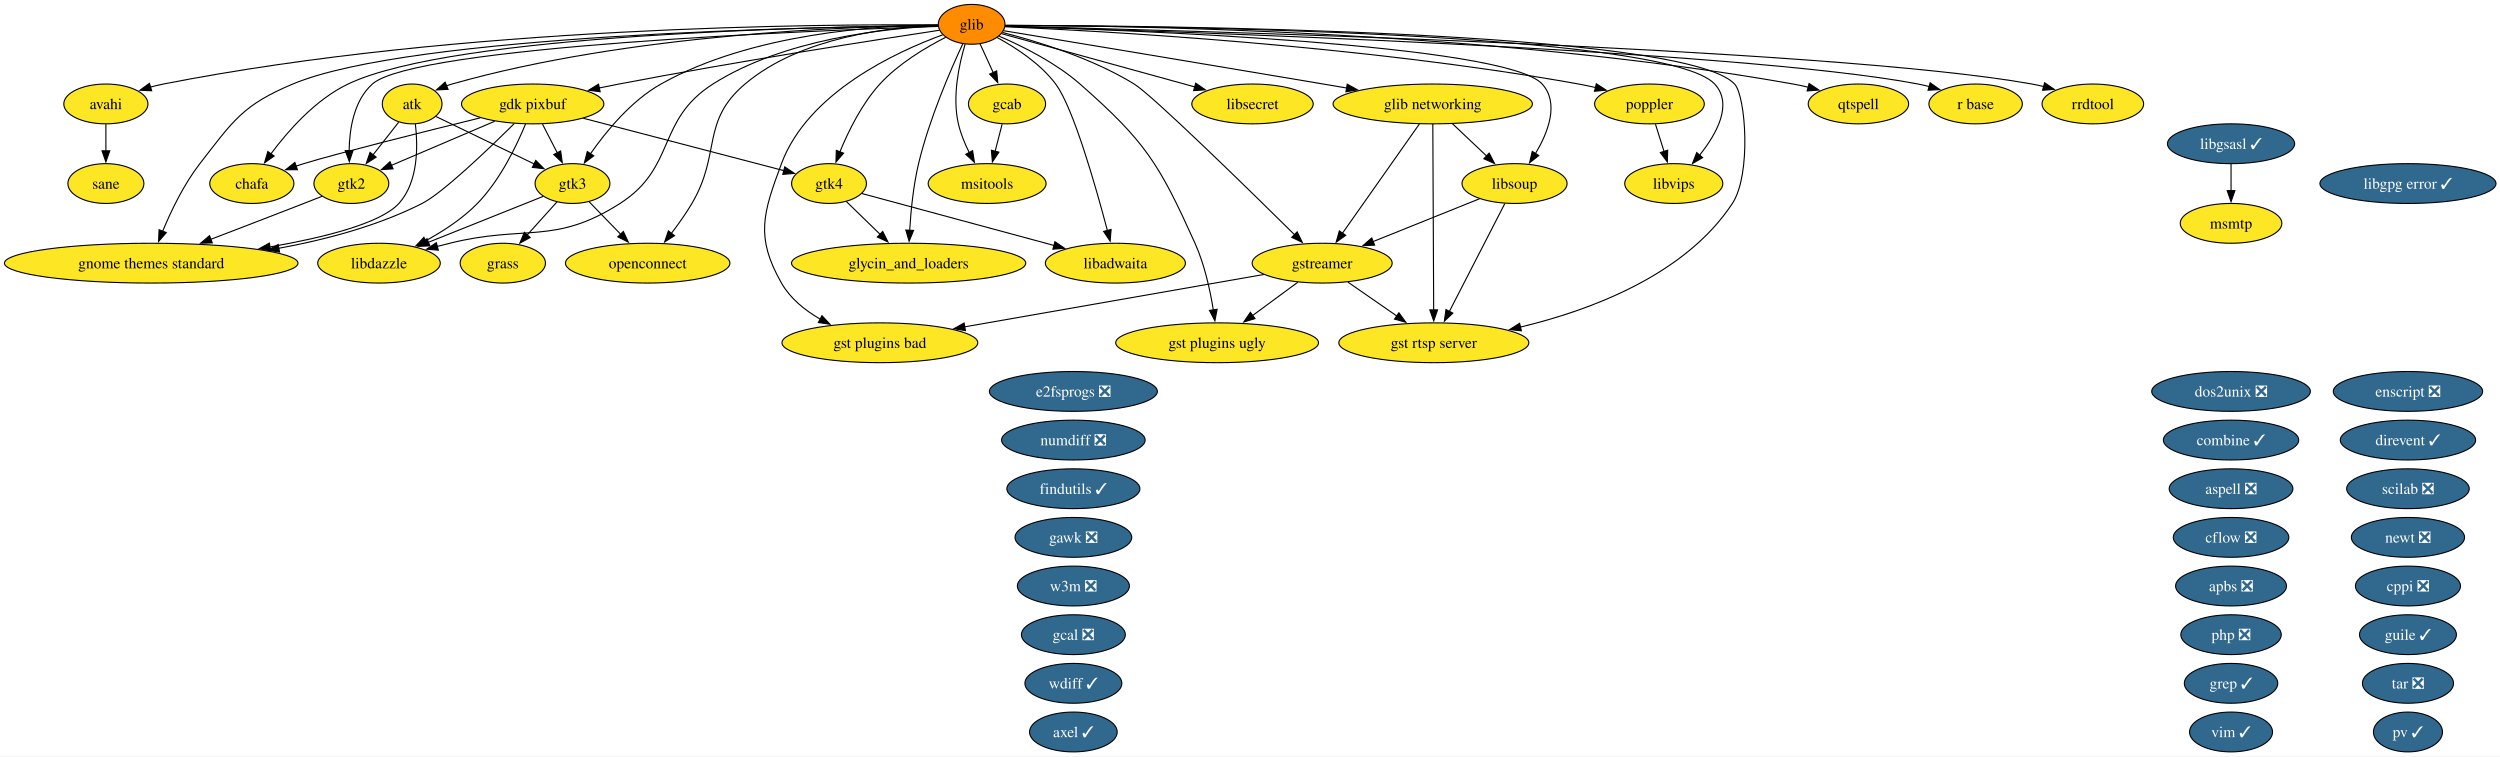
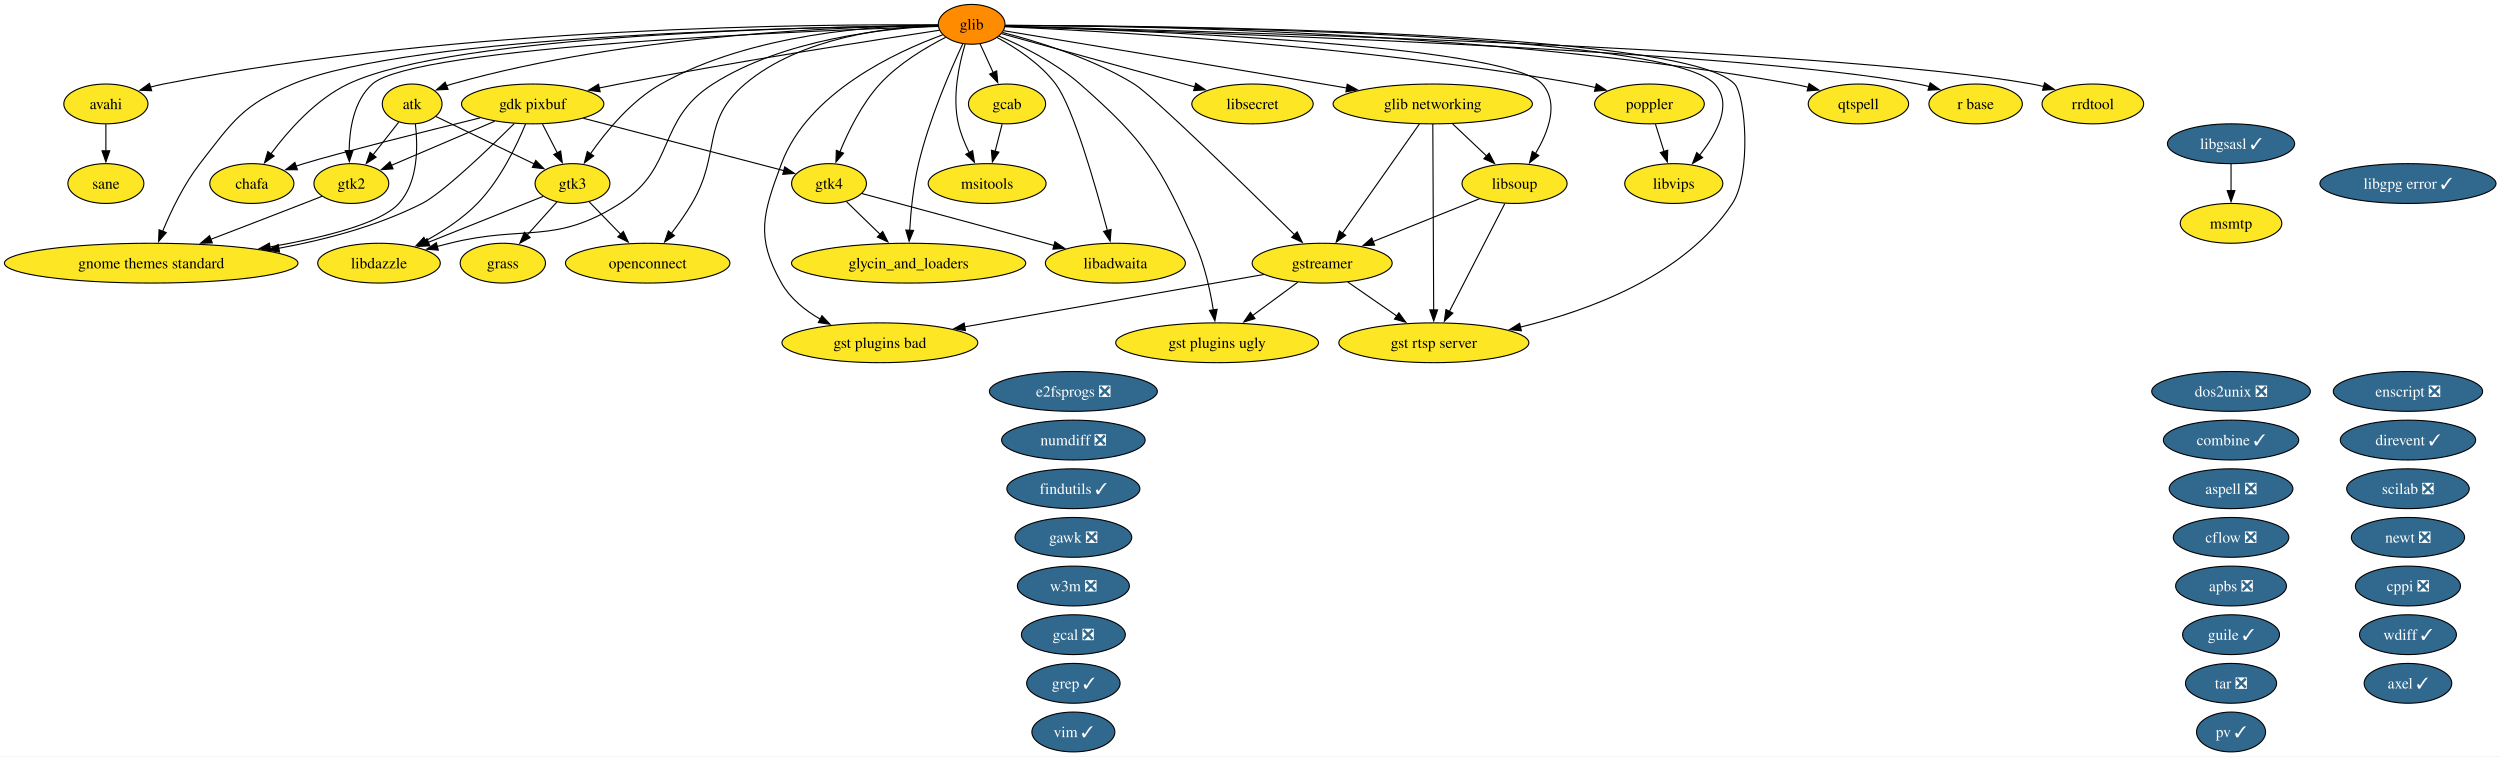
<svg xmlns="http://www.w3.org/2000/svg" xmlns:xlink="http://www.w3.org/1999/xlink" width="2261pt" height="684pt" viewBox="0.00 0.00 2261.00 684.00">
  <g id="graph0" class="graph" transform="scale(1 1) rotate(0) translate(4 680)">
    <polygon fill="white" stroke="none" points="-4,4 -4,-680 2257.37,-680 2257.37,4 -4,4" />
    <g id="node1" class="node">
      <g id="a_node1">
        <a xlink:href="https://github.com/conda-forge/apbs-feedstock/pull/11" xlink:title="apbs ❎">
          <ellipse fill="#31688e" stroke="black" cx="2013.76" cy="-150" rx="50.16" ry="18" />
          <text xml:space="preserve" text-anchor="middle" x="2013.76" y="-145.32" font-family="Times,serif" font-size="14.00" fill="white">apbs ❎</text>
        </a>
      </g>
    </g>
    <g id="node2" class="node">
      <g id="a_node2">
        <a xlink:href="https://github.com/conda-forge/aspell-feedstock/pull/5" xlink:title="aspell ❎">
          <ellipse fill="#31688e" stroke="black" cx="2013.76" cy="-238" rx="55.94" ry="18" />
          <text xml:space="preserve" text-anchor="middle" x="2013.76" y="-233.32" font-family="Times,serif" font-size="14.00" fill="white">aspell ❎</text>
        </a>
      </g>
    </g>
    <g id="node3" class="node">
      <g id="a_node3">
        <a xlink:href="https://github.com/conda-forge/atk-feedstock" xlink:title="atk">
          <ellipse fill="#fde725" stroke="black" cx="368.76" cy="-586" rx="27.01" ry="18" />
          <text xml:space="preserve" text-anchor="middle" x="368.76" y="-581.33" font-family="Times,serif" font-size="14.00">atk</text>
        </a>
      </g>
    </g>
    <g id="node22" class="node">
      <g id="a_node22">
        <a xlink:href="https://github.com/conda-forge/gnome-themes-standard-feedstock" xlink:title="gnome themes standard">
          <ellipse fill="#fde725" stroke="black" cx="132.76" cy="-442" rx="132.76" ry="18" />
          <text xml:space="preserve" text-anchor="middle" x="132.76" y="-437.32" font-family="Times,serif" font-size="14.00">gnome themes standard</text>
        </a>
      </g>
    </g>
    <g id="edge1" class="edge">
      <path fill="none" stroke="black" d="M371.67,-567.91C374.01,-548.06 374.45,-515.52 356.76,-496 340.48,-478.04 289.32,-465.2 239.99,-456.66" />
      <polygon fill="black" stroke="black" points="240.78,-453.24 230.34,-455.04 239.63,-460.14 240.78,-453.24" />
    </g>
    <g id="node29" class="node">
      <g id="a_node29">
        <a xlink:href="https://github.com/conda-forge/gtk2-feedstock" xlink:title="gtk2">
          <ellipse fill="#fde725" stroke="black" cx="313.76" cy="-514" rx="33.85" ry="18" />
          <text xml:space="preserve" text-anchor="middle" x="313.76" y="-509.32" font-family="Times,serif" font-size="14.00">gtk2</text>
        </a>
      </g>
    </g>
    <g id="edge2" class="edge">
      <path fill="none" stroke="black" d="M356.55,-569.46C349.74,-560.8 341.09,-549.79 333.36,-539.95" />
      <polygon fill="black" stroke="black" points="336.17,-537.87 327.24,-532.17 330.67,-542.19 336.17,-537.87" />
    </g>
    <g id="node30" class="node">
      <g id="a_node30">
        <a xlink:href="https://github.com/conda-forge/gtk3-feedstock" xlink:title="gtk3">
          <ellipse fill="#fde725" stroke="black" cx="513.76" cy="-514" rx="33.85" ry="18" />
          <text xml:space="preserve" text-anchor="middle" x="513.76" y="-509.32" font-family="Times,serif" font-size="14.00">gtk3</text>
        </a>
      </g>
    </g>
    <g id="edge3" class="edge">
      <path fill="none" stroke="black" d="M390.15,-574.67C413.62,-563.34 451.63,-544.99 479.31,-531.63" />
      <polygon fill="black" stroke="black" points="480.52,-534.93 488,-527.43 477.47,-528.63 480.52,-534.93" />
    </g>
    <g id="node4" class="node">
      <g id="a_node4">
        <a xlink:href="https://github.com/conda-forge/avahi-feedstock" xlink:title="avahi">
          <ellipse fill="#fde725" stroke="black" cx="91.76" cy="-586" rx="38.06" ry="18" />
          <text xml:space="preserve" text-anchor="middle" x="91.76" y="-581.33" font-family="Times,serif" font-size="14.00">avahi</text>
        </a>
      </g>
    </g>
-     <g id="node51" class="node">
-       <g id="a_node51">
+     <g id="node50" class="node">
+       <g id="a_node50">
        <a xlink:href="https://github.com/conda-forge/sane-feedstock" xlink:title="sane">
          <ellipse fill="#fde725" stroke="black" cx="91.76" cy="-514" rx="34.37" ry="18" />
          <text xml:space="preserve" text-anchor="middle" x="91.76" y="-509.32" font-family="Times,serif" font-size="14.00">sane</text>
        </a>
      </g>
    </g>
    <g id="edge4" class="edge">
      <path fill="none" stroke="black" d="M91.76,-567.7C91.76,-560.41 91.76,-551.73 91.76,-543.54" />
      <polygon fill="black" stroke="black" points="95.26,-543.62 91.76,-533.62 88.26,-543.62 95.26,-543.62" />
    </g>
    <g id="node5" class="node">
      <g id="a_node5">
        <a xlink:href="https://github.com/conda-forge/axel-feedstock/pull/7" xlink:title="axel ✓">
-           <ellipse fill="#31688e" stroke="black" cx="966.76" cy="-18" rx="39.63" ry="18" />
-           <text xml:space="preserve" text-anchor="middle" x="966.76" y="-13.32" font-family="Times,serif" font-size="14.00" fill="white">axel ✓</text>
+           <ellipse fill="#31688e" stroke="black" cx="2173.76" cy="-62" rx="39.63" ry="18" />
+           <text xml:space="preserve" text-anchor="middle" x="2173.76" y="-57.33" font-family="Times,serif" font-size="14.00" fill="white">axel ✓</text>
        </a>
      </g>
    </g>
    <g id="node6" class="node">
      <g id="a_node6">
        <a xlink:href="https://github.com/conda-forge/cflow-feedstock/pull/3" xlink:title="cflow ❎">
          <ellipse fill="#31688e" stroke="black" cx="2013.76" cy="-194" rx="52.26" ry="18" />
          <text xml:space="preserve" text-anchor="middle" x="2013.76" y="-189.32" font-family="Times,serif" font-size="14.00" fill="white">cflow ❎</text>
        </a>
      </g>
    </g>
    <g id="node7" class="node">
      <g id="a_node7">
        <a xlink:href="https://github.com/conda-forge/chafa-feedstock" xlink:title="chafa">
          <ellipse fill="#fde725" stroke="black" cx="223.76" cy="-514" rx="38.06" ry="18" />
          <text xml:space="preserve" text-anchor="middle" x="223.76" y="-509.32" font-family="Times,serif" font-size="14.00">chafa</text>
        </a>
      </g>
    </g>
    <g id="node8" class="node">
      <g id="a_node8">
        <a xlink:href="https://github.com/conda-forge/combine-feedstock/pull/2" xlink:title="combine ✓">
          <ellipse fill="#31688e" stroke="black" cx="2013.76" cy="-282" rx="61.2" ry="18" />
          <text xml:space="preserve" text-anchor="middle" x="2013.76" y="-277.32" font-family="Times,serif" font-size="14.00" fill="white">combine ✓</text>
        </a>
      </g>
    </g>
    <g id="node9" class="node">
      <g id="a_node9">
        <a xlink:href="https://github.com/conda-forge/cppi-feedstock/pull/3" xlink:title="cppi ❎">
          <ellipse fill="#31688e" stroke="black" cx="2173.76" cy="-150" rx="47.53" ry="18" />
          <text xml:space="preserve" text-anchor="middle" x="2173.76" y="-145.32" font-family="Times,serif" font-size="14.00" fill="white">cppi ❎</text>
        </a>
      </g>
    </g>
    <g id="node10" class="node">
      <g id="a_node10">
        <a xlink:href="https://github.com/conda-forge/direvent-feedstock/pull/3" xlink:title="direvent ✓">
          <ellipse fill="#31688e" stroke="black" cx="2173.76" cy="-282" rx="61.2" ry="18" />
          <text xml:space="preserve" text-anchor="middle" x="2173.76" y="-277.32" font-family="Times,serif" font-size="14.00" fill="white">direvent ✓</text>
        </a>
      </g>
    </g>
    <g id="node11" class="node">
      <g id="a_node11">
        <a xlink:href="https://github.com/conda-forge/dos2unix-feedstock/pull/23" xlink:title="dos2unix ❎">
          <ellipse fill="#31688e" stroke="black" cx="2013.76" cy="-326" rx="71.73" ry="18" />
          <text xml:space="preserve" text-anchor="middle" x="2013.76" y="-321.32" font-family="Times,serif" font-size="14.00" fill="white">dos2unix ❎</text>
        </a>
      </g>
    </g>
    <g id="node12" class="node">
      <g id="a_node12">
        <a xlink:href="https://github.com/conda-forge/e2fsprogs-feedstock/pull/18" xlink:title="e2fsprogs ❎">
          <ellipse fill="#31688e" stroke="black" cx="966.76" cy="-326" rx="75.94" ry="18" />
          <text xml:space="preserve" text-anchor="middle" x="966.76" y="-321.32" font-family="Times,serif" font-size="14.00" fill="white">e2fsprogs ❎</text>
        </a>
      </g>
    </g>
    <g id="node13" class="node">
      <g id="a_node13">
        <a xlink:href="https://github.com/conda-forge/enscript-feedstock/pull/2" xlink:title="enscript ❎">
          <ellipse fill="#31688e" stroke="black" cx="2173.76" cy="-326" rx="67.52" ry="18" />
          <text xml:space="preserve" text-anchor="middle" x="2173.76" y="-321.32" font-family="Times,serif" font-size="14.00" fill="white">enscript ❎</text>
        </a>
      </g>
    </g>
    <g id="node14" class="node">
      <g id="a_node14">
        <a xlink:href="https://github.com/conda-forge/findutils-feedstock/pull/17" xlink:title="findutils ✓">
          <ellipse fill="#31688e" stroke="black" cx="966.76" cy="-238" rx="60.15" ry="18" />
          <text xml:space="preserve" text-anchor="middle" x="966.76" y="-233.32" font-family="Times,serif" font-size="14.00" fill="white">findutils ✓</text>
        </a>
      </g>
    </g>
    <g id="node15" class="node">
      <g id="a_node15">
        <a xlink:href="https://github.com/conda-forge/gawk-feedstock/pull/28" xlink:title="gawk ❎">
          <ellipse fill="#31688e" stroke="black" cx="966.76" cy="-194" rx="52.79" ry="18" />
          <text xml:space="preserve" text-anchor="middle" x="966.76" y="-189.32" font-family="Times,serif" font-size="14.00" fill="white">gawk ❎</text>
        </a>
      </g>
    </g>
    <g id="node16" class="node">
      <g id="a_node16">
        <a xlink:href="https://github.com/conda-forge/gcab-feedstock" xlink:title="gcab">
          <ellipse fill="#fde725" stroke="black" cx="906.76" cy="-586" rx="34.9" ry="18" />
          <text xml:space="preserve" text-anchor="middle" x="906.76" y="-581.33" font-family="Times,serif" font-size="14.00">gcab</text>
        </a>
      </g>
    </g>
    <g id="node40" class="node">
      <g id="a_node40">
        <a xlink:href="https://github.com/conda-forge/msitools-feedstock" xlink:title="msitools">
          <ellipse fill="#fde725" stroke="black" cx="888.76" cy="-514" rx="53.31" ry="18" />
          <text xml:space="preserve" text-anchor="middle" x="888.76" y="-509.32" font-family="Times,serif" font-size="14.00">msitools</text>
        </a>
      </g>
    </g>
    <g id="edge5" class="edge">
      <path fill="none" stroke="black" d="M902.31,-567.7C900.41,-560.32 898.15,-551.52 896.02,-543.25" />
      <polygon fill="black" stroke="black" points="899.41,-542.38 893.53,-533.57 892.63,-544.13 899.41,-542.38" />
    </g>
    <g id="node17" class="node">
      <g id="a_node17">
        <a xlink:href="https://github.com/conda-forge/gcal-feedstock/pull/3" xlink:title="gcal ❎">
          <ellipse fill="#31688e" stroke="black" cx="966.76" cy="-106" rx="47" ry="18" />
          <text xml:space="preserve" text-anchor="middle" x="966.76" y="-101.33" font-family="Times,serif" font-size="14.00" fill="white">gcal ❎</text>
        </a>
      </g>
    </g>
    <g id="node18" class="node">
      <g id="a_node18">
        <a xlink:href="https://github.com/conda-forge/gdk-pixbuf-feedstock" xlink:title="gdk pixbuf">
          <ellipse fill="#fde725" stroke="black" cx="477.76" cy="-586" rx="64.36" ry="18" />
          <text xml:space="preserve" text-anchor="middle" x="477.76" y="-581.33" font-family="Times,serif" font-size="14.00">gdk pixbuf</text>
        </a>
      </g>
    </g>
    <g id="edge6" class="edge">
      <path fill="none" stroke="black" d="M430.37,-573.43C378.95,-560.78 300.27,-541.09 270.76,-532 268.4,-531.27 265.98,-530.5 263.55,-529.7" />
      <polygon fill="black" stroke="black" points="264.97,-526.48 254.37,-526.54 262.69,-533.1 264.97,-526.48" />
    </g>
    <g id="edge7" class="edge">
      <path fill="none" stroke="black" d="M461.09,-568.25C437.8,-545.18 396.3,-505.42 377.76,-496 337.87,-475.73 290.5,-463.19 248.1,-455.45" />
      <polygon fill="black" stroke="black" points="248.8,-452.02 238.35,-453.74 247.6,-458.91 248.8,-452.02" />
    </g>
    <g id="edge8" class="edge">
      <path fill="none" stroke="black" d="M443.38,-570.33C416.01,-558.65 377.82,-542.35 349.99,-530.46" />
      <polygon fill="black" stroke="black" points="351.46,-527.29 340.89,-526.58 348.71,-533.73 351.46,-527.29" />
    </g>
    <g id="edge9" class="edge">
      <path fill="none" stroke="black" d="M486.65,-567.7C490.68,-559.87 495.53,-550.44 500.01,-541.73" />
      <polygon fill="black" stroke="black" points="503.05,-543.46 504.51,-532.97 496.83,-540.26 503.05,-543.46" />
    </g>
    <g id="node31" class="node">
      <g id="a_node31">
        <a xlink:href="https://github.com/conda-forge/gtk4-feedstock" xlink:title="gtk4">
          <ellipse fill="#fde725" stroke="black" cx="745.76" cy="-514" rx="33.85" ry="18" />
          <text xml:space="preserve" text-anchor="middle" x="745.76" y="-509.32" font-family="Times,serif" font-size="14.00">gtk4</text>
        </a>
      </g>
    </g>
    <g id="edge10" class="edge">
      <path fill="none" stroke="black" d="M523.52,-573.05C574.45,-559.74 656,-538.44 704.87,-525.68" />
      <polygon fill="black" stroke="black" points="705.71,-529.08 714.5,-523.16 703.94,-522.31 705.71,-529.08" />
    </g>
    <g id="node34" class="node">
      <g id="a_node34">
        <a xlink:href="https://github.com/conda-forge/libdazzle-feedstock" xlink:title="libdazzle">
          <ellipse fill="#fde725" stroke="black" cx="338.76" cy="-442" rx="55.42" ry="18" />
          <text xml:space="preserve" text-anchor="middle" x="338.76" y="-437.32" font-family="Times,serif" font-size="14.00">libdazzle</text>
        </a>
      </g>
    </g>
    <g id="edge11" class="edge">
      <path fill="none" stroke="black" d="M471.32,-567.89C463.4,-548.61 448.42,-517.19 427.76,-496 414.34,-482.24 396.63,-470.74 380.53,-462" />
      <polygon fill="black" stroke="black" points="382.6,-459.14 372.12,-457.62 379.37,-465.35 382.6,-459.14" />
    </g>
    <g id="node19" class="node">
      <g id="a_node19">
        <a xlink:href="https://github.com/conda-forge/glib-feedstock" xlink:title="glib">
          <ellipse fill="#ff8c00" stroke="black" cx="874.76" cy="-658" rx="30.16" ry="18" />
          <text xml:space="preserve" text-anchor="middle" x="874.76" y="-653.33" font-family="Times,serif" font-size="14.00">glib</text>
        </a>
      </g>
    </g>
    <g id="edge12" class="edge">
      <path fill="none" stroke="black" d="M844.4,-656.99C768.67,-656.25 565.89,-649.77 404.76,-604 403.13,-603.54 401.5,-603.01 399.86,-602.44" />
      <polygon fill="black" stroke="black" points="401.22,-599.21 390.64,-598.66 398.57,-605.69 401.22,-599.21" />
    </g>
    <g id="edge13" class="edge">
      <path fill="none" stroke="black" d="M844.11,-657.43C743.02,-658.28 411.25,-656.6 143.76,-604 139.91,-603.24 135.96,-602.29 132.02,-601.22" />
      <polygon fill="black" stroke="black" points="133.16,-597.91 122.57,-598.41 131.16,-604.62 133.16,-597.91" />
    </g>
    <g id="edge14" class="edge">
      <path fill="none" stroke="black" d="M844.41,-656.87C741.45,-656.01 406.51,-649.69 310.76,-604 281.46,-590.02 256.59,-561.81 241.04,-540.87" />
      <polygon fill="black" stroke="black" points="243.92,-538.88 235.25,-532.79 238.23,-542.96 243.92,-538.88" />
    </g>
    <g id="edge15" class="edge">
      <path fill="none" stroke="black" d="M882.34,-640.41C885.91,-632.59 890.27,-623.06 894.31,-614.23" />
      <polygon fill="black" stroke="black" points="897.4,-615.88 898.37,-605.33 891.03,-612.97 897.4,-615.88" />
    </g>
    <g id="edge16" class="edge">
      <path fill="none" stroke="black" d="M845.64,-652.66C789.44,-644.18 662.17,-624.42 555.76,-604 549.89,-602.87 543.78,-601.64 537.68,-600.38" />
      <polygon fill="black" stroke="black" points="538.76,-597.03 528.26,-598.39 537.32,-603.88 538.76,-597.03" />
    </g>
    <g id="node20" class="node">
      <g id="a_node20">
        <a xlink:href="https://github.com/conda-forge/glib-networking-feedstock" xlink:title="glib networking">
          <ellipse fill="#fde725" stroke="black" cx="1291.76" cy="-586" rx="90.14" ry="18" />
          <text xml:space="preserve" text-anchor="middle" x="1291.76" y="-581.33" font-family="Times,serif" font-size="14.00">glib networking</text>
        </a>
      </g>
    </g>
    <g id="edge17" class="edge">
      <path fill="none" stroke="black" d="M903.7,-652.22C959.59,-642.99 1086.25,-622.02 1192.76,-604 1199.64,-602.84 1206.79,-601.62 1213.96,-600.4" />
      <polygon fill="black" stroke="black" points="1214.44,-603.87 1223.7,-598.73 1213.26,-596.97 1214.44,-603.87" />
    </g>
    <g id="node21" class="node">
      <g id="a_node21">
        <a xlink:href="https://github.com/conda-forge/glycin_and_loaders-feedstock" xlink:title="glycin_and_loaders">
          <ellipse fill="#fde725" stroke="black" cx="817.76" cy="-442" rx="105.92" ry="18" />
          <text xml:space="preserve" text-anchor="middle" x="817.76" y="-437.32" font-family="Times,serif" font-size="14.00">glycin_and_loaders</text>
        </a>
      </g>
    </g>
    <g id="edge18" class="edge">
      <path fill="none" stroke="black" d="M866.77,-640.47C855.8,-616.96 836.34,-572.25 826.76,-532 822.04,-512.21 819.8,-489.37 818.73,-471.78" />
      <polygon fill="black" stroke="black" points="822.22,-471.61 818.22,-461.8 815.23,-471.96 822.22,-471.61" />
    </g>
    <g id="edge19" class="edge">
      <path fill="none" stroke="black" d="M844.18,-656.82C735.39,-655.79 367.92,-648.98 260.76,-604 215.42,-584.97 206.93,-570.82 176.76,-532 162.3,-513.4 150.74,-489.3 143.11,-470.87" />
      <polygon fill="black" stroke="black" points="146.38,-469.63 139.43,-461.64 139.88,-472.22 146.38,-469.63" />
    </g>
    <g id="node25" class="node">
      <g id="a_node25">
        <a xlink:href="https://github.com/conda-forge/gst-plugins-bad-feedstock" xlink:title="gst plugins bad">
          <ellipse fill="#fde725" stroke="black" cx="791.76" cy="-370" rx="88.56" ry="18" />
          <text xml:space="preserve" text-anchor="middle" x="791.76" y="-365.32" font-family="Times,serif" font-size="14.00">gst plugins bad</text>
        </a>
      </g>
    </g>
    <g id="edge20" class="edge">
      <path fill="none" stroke="black" d="M848.57,-648.51C806.62,-633.19 726.65,-596.37 702.76,-532 686.05,-487 679.04,-465.73 702.76,-424 710.69,-410.04 723.93,-399.36 737.79,-391.39" />
      <polygon fill="black" stroke="black" points="739.38,-394.51 746.6,-386.75 736.12,-388.31 739.38,-394.51" />
    </g>
    <g id="node26" class="node">
      <g id="a_node26">
        <a xlink:href="https://github.com/conda-forge/gst-plugins-ugly-feedstock" xlink:title="gst plugins ugly">
          <ellipse fill="#fde725" stroke="black" cx="1096.76" cy="-370" rx="91.72" ry="18" />
          <text xml:space="preserve" text-anchor="middle" x="1096.76" y="-365.32" font-family="Times,serif" font-size="14.00">gst plugins ugly</text>
        </a>
      </g>
    </g>
    <g id="edge21" class="edge">
      <path fill="none" stroke="black" d="M899.61,-647.29C920.66,-638.25 950.81,-623.27 972.76,-604 1032.08,-551.91 1044.33,-531.98 1076.76,-460 1085.41,-440.79 1090.47,-417.5 1093.34,-399.56" />
      <polygon fill="black" stroke="black" points="1096.77,-400.28 1094.74,-389.88 1089.84,-399.28 1096.77,-400.28" />
    </g>
    <g id="node27" class="node">
      <g id="a_node27">
        <a xlink:href="https://github.com/conda-forge/gst-rtsp-server-feedstock" xlink:title="gst rtsp server">
          <ellipse fill="#fde725" stroke="black" cx="1292.76" cy="-370" rx="85.93" ry="18" />
          <text xml:space="preserve" text-anchor="middle" x="1292.76" y="-365.32" font-family="Times,serif" font-size="14.00">gst rtsp server</text>
        </a>
      </g>
    </g>
    <g id="edge22" class="edge">
      <path fill="none" stroke="black" d="M905.21,-657.03C1032.74,-656.86 1519.4,-652.98 1564.76,-604 1574.92,-593.03 1579.97,-522.14 1562.76,-496 1520.07,-431.2 1434.5,-399.4 1371.08,-384.19" />
      <polygon fill="black" stroke="black" points="1371.91,-380.8 1361.38,-381.97 1370.35,-387.62 1371.91,-380.8" />
    </g>
    <g id="node28" class="node">
      <g id="a_node28">
        <a xlink:href="https://github.com/conda-forge/gstreamer-feedstock" xlink:title="gstreamer">
          <ellipse fill="#fde725" stroke="black" cx="1191.76" cy="-442" rx="63.31" ry="18" />
          <text xml:space="preserve" text-anchor="middle" x="1191.76" y="-437.32" font-family="Times,serif" font-size="14.00">gstreamer</text>
        </a>
      </g>
    </g>
    <g id="edge23" class="edge">
      <path fill="none" stroke="black" d="M902.83,-650.57C933.59,-642.71 983.64,-627.48 1021.76,-604 1038.18,-593.88 1123.73,-510.23 1166.85,-467.67" />
      <polygon fill="black" stroke="black" points="1169.15,-470.32 1173.8,-460.81 1164.23,-465.34 1169.15,-470.32" />
    </g>
    <g id="edge24" class="edge">
      <path fill="none" stroke="black" d="M844.27,-656.09C735.52,-652.56 371.1,-638.24 332.76,-604 316.09,-589.11 312.04,-563.51 311.75,-543.57" />
      <polygon fill="black" stroke="black" points="315.25,-543.9 311.94,-533.84 308.25,-543.77 315.25,-543.9" />
    </g>
    <g id="edge25" class="edge">
      <path fill="none" stroke="black" d="M844.32,-657.47C790.32,-657.01 675.74,-650.13 593.76,-604 566.84,-588.85 544.2,-561.28 529.95,-540.83" />
      <polygon fill="black" stroke="black" points="532.98,-539.05 524.5,-532.7 527.17,-542.95 532.98,-539.05" />
    </g>
    <g id="edge26" class="edge">
      <path fill="none" stroke="black" d="M851.27,-646.27C833.21,-637.08 808.58,-622.44 791.76,-604 775.46,-586.15 763.31,-561.46 755.59,-542.61" />
      <polygon fill="black" stroke="black" points="758.91,-541.47 752.02,-533.42 752.38,-544.01 758.91,-541.47" />
    </g>
    <g id="node33" class="node">
      <g id="a_node33">
        <a xlink:href="https://github.com/conda-forge/libadwaita-feedstock" xlink:title="libadwaita">
          <ellipse fill="#fde725" stroke="black" cx="1004.76" cy="-442" rx="63.31" ry="18" />
          <text xml:space="preserve" text-anchor="middle" x="1004.76" y="-437.32" font-family="Times,serif" font-size="14.00">libadwaita</text>
        </a>
      </g>
    </g>
    <g id="edge27" class="edge">
      <path fill="none" stroke="black" d="M897.69,-646.09C914.56,-636.99 936.87,-622.54 950.76,-604 966.68,-582.74 986.94,-511.63 997.55,-471.39" />
      <polygon fill="black" stroke="black" points="1000.88,-472.47 1000.01,-461.92 994.1,-470.71 1000.88,-472.47" />
    </g>
    <g id="edge28" class="edge">
      <path fill="none" stroke="black" d="M844.22,-656.5C797.02,-654.4 705.08,-644.89 640.76,-604 589.44,-571.38 607.96,-528.8 556.76,-496 497.57,-458.09 470.95,-477.02 402.76,-460 399.02,-459.07 395.16,-458.09 391.28,-457.09" />
      <polygon fill="black" stroke="black" points="392.39,-453.76 381.83,-454.63 390.63,-460.53 392.39,-453.76" />
    </g>
    <g id="node37" class="node">
      <g id="a_node37">
        <a xlink:href="https://github.com/conda-forge/libsecret-feedstock" xlink:title="libsecret">
          <ellipse fill="#fde725" stroke="black" cx="1128.76" cy="-586" rx="54.89" ry="18" />
          <text xml:space="preserve" text-anchor="middle" x="1128.76" y="-581.33" font-family="Times,serif" font-size="14.00">libsecret</text>
        </a>
      </g>
    </g>
    <g id="edge29" class="edge">
      <path fill="none" stroke="black" d="M901.94,-649.51C943.52,-638.05 1023.66,-615.96 1076.68,-601.35" />
      <polygon fill="black" stroke="black" points="1077.39,-604.79 1086.1,-598.76 1075.53,-598.04 1077.39,-604.79" />
    </g>
    <g id="node38" class="node">
      <g id="a_node38">
        <a xlink:href="https://github.com/conda-forge/libsoup-feedstock" xlink:title="libsoup">
          <ellipse fill="#fde725" stroke="black" cx="1365.76" cy="-514" rx="47.53" ry="18" />
          <text xml:space="preserve" text-anchor="middle" x="1365.76" y="-509.32" font-family="Times,serif" font-size="14.00">libsoup</text>
        </a>
      </g>
    </g>
    <g id="edge30" class="edge">
      <path fill="none" stroke="black" d="M905.12,-656.2C1010.83,-653.1 1358.06,-640.23 1390.76,-604 1406.32,-586.75 1396.29,-560.55 1384.63,-541.04" />
      <polygon fill="black" stroke="black" points="1387.68,-539.32 1379.33,-532.8 1381.8,-543.1 1387.68,-539.32" />
    </g>
    <g id="node39" class="node">
      <g id="a_node39">
        <a xlink:href="https://github.com/conda-forge/libvips-feedstock" xlink:title="libvips">
          <ellipse fill="#fde725" stroke="black" cx="1509.76" cy="-514" rx="44.37" ry="18" />
          <text xml:space="preserve" text-anchor="middle" x="1509.76" y="-509.32" font-family="Times,serif" font-size="14.00">libvips</text>
        </a>
      </g>
    </g>
    <g id="edge31" class="edge">
      <path fill="none" stroke="black" d="M905.26,-656.97C1030.76,-656.52 1502.72,-651.64 1546.76,-604 1563.52,-585.86 1548.65,-559.05 1533.05,-539.59" />
      <polygon fill="black" stroke="black" points="1535.84,-537.47 1526.69,-532.12 1530.51,-542.01 1535.84,-537.47" />
    </g>
    <g id="edge32" class="edge">
      <path fill="none" stroke="black" d="M868.88,-640.1C863.45,-622.07 857.01,-592.76 862.76,-568 864.82,-559.11 868.59,-550 872.63,-541.89" />
      <polygon fill="black" stroke="black" points="875.62,-543.72 877.26,-533.25 869.45,-540.41 875.62,-543.72" />
    </g>
    <g id="node44" class="node">
      <g id="a_node44">
        <a xlink:href="https://github.com/conda-forge/openconnect-feedstock" xlink:title="openconnect">
          <ellipse fill="#fde725" stroke="black" cx="581.76" cy="-442" rx="74.36" ry="18" />
          <text xml:space="preserve" text-anchor="middle" x="581.76" y="-437.32" font-family="Times,serif" font-size="14.00">openconnect</text>
        </a>
      </g>
    </g>
    <g id="edge33" class="edge">
      <path fill="none" stroke="black" d="M844.27,-657.06C800.63,-655.55 720.1,-646.65 669.76,-604 629.67,-570.05 648.42,-541.26 621.76,-496 616.31,-486.76 609.55,-477.24 603.14,-468.86" />
      <polygon fill="black" stroke="black" points="606.01,-466.85 597.07,-461.15 600.5,-471.18 606.01,-466.85" />
    </g>
-     <g id="node46" class="node">
-       <g id="a_node46">
+     <g id="node45" class="node">
+       <g id="a_node45">
        <a xlink:href="https://github.com/conda-forge/poppler-feedstock" xlink:title="poppler">
          <ellipse fill="#fde725" stroke="black" cx="1487.76" cy="-586" rx="49.63" ry="18" />
          <text xml:space="preserve" text-anchor="middle" x="1487.76" y="-581.33" font-family="Times,serif" font-size="14.00">poppler</text>
        </a>
      </g>
    </g>
    <g id="edge34" class="edge">
      <path fill="none" stroke="black" d="M905.05,-655.81C988.4,-652.18 1227.96,-639.21 1423.76,-604 1428.73,-603.11 1433.88,-602.02 1439,-600.83" />
      <polygon fill="black" stroke="black" points="1439.74,-604.25 1448.61,-598.46 1438.07,-597.45 1439.74,-604.25" />
    </g>
-     <g id="node48" class="node">
-       <g id="a_node48">
+     <g id="node47" class="node">
+       <g id="a_node47">
        <a xlink:href="https://github.com/conda-forge/qtspell-feedstock" xlink:title="qtspell">
          <ellipse fill="#fde725" stroke="black" cx="1676.76" cy="-586" rx="45.42" ry="18" />
          <text xml:space="preserve" text-anchor="middle" x="1676.76" y="-581.33" font-family="Times,serif" font-size="14.00">qtspell</text>
        </a>
      </g>
    </g>
    <g id="edge35" class="edge">
      <path fill="none" stroke="black" d="M905.11,-657.1C1006.79,-656.96 1344.32,-652.59 1617.76,-604 1622.17,-603.21 1626.74,-602.23 1631.27,-601.13" />
      <polygon fill="black" stroke="black" points="1632.16,-604.51 1640.95,-598.59 1630.39,-597.74 1632.16,-604.51" />
    </g>
-     <g id="node49" class="node">
-       <g id="a_node49">
+     <g id="node48" class="node">
+       <g id="a_node48">
        <a xlink:href="https://github.com/conda-forge/r-base-feedstock" xlink:title="r base">
          <ellipse fill="#fde725" stroke="black" cx="1782.76" cy="-586" rx="42.26" ry="18" />
          <text xml:space="preserve" text-anchor="middle" x="1782.76" y="-581.33" font-family="Times,serif" font-size="14.00">r base</text>
        </a>
      </g>
    </g>
    <g id="edge36" class="edge">
      <path fill="none" stroke="black" d="M905.18,-656.15C1037.99,-652.29 1567.51,-635.21 1730.76,-604 1734.1,-603.36 1737.53,-602.57 1740.95,-601.68" />
      <polygon fill="black" stroke="black" points="1741.65,-605.11 1750.29,-598.98 1739.71,-598.39 1741.65,-605.11" />
    </g>
-     <g id="node50" class="node">
-       <g id="a_node50">
+     <g id="node49" class="node">
+       <g id="a_node49">
        <a xlink:href="https://github.com/conda-forge/rrdtool-feedstock" xlink:title="rrdtool">
          <ellipse fill="#fde725" stroke="black" cx="1888.76" cy="-586" rx="45.95" ry="18" />
          <text xml:space="preserve" text-anchor="middle" x="1888.76" y="-581.33" font-family="Times,serif" font-size="14.00">rrdtool</text>
        </a>
      </g>
    </g>
    <g id="edge37" class="edge">
      <path fill="none" stroke="black" d="M904.94,-656.32C1046.9,-653 1648.91,-637.16 1833.76,-604 1837.3,-603.36 1840.93,-602.57 1844.56,-601.68" />
      <polygon fill="black" stroke="black" points="1845.14,-605.15 1853.88,-599.15 1843.31,-598.39 1845.14,-605.15" />
    </g>
    <g id="edge38" class="edge">
      <path fill="none" stroke="black" d="M1291.84,-567.85C1292.01,-531.14 1292.41,-444.66 1292.62,-399.53" />
      <polygon fill="black" stroke="black" points="1296.12,-399.76 1292.67,-389.75 1289.12,-399.73 1296.12,-399.76" />
    </g>
    <g id="edge39" class="edge">
      <path fill="none" stroke="black" d="M1279.69,-567.87C1262.33,-543.22 1230.16,-497.54 1209.92,-468.79" />
      <polygon fill="black" stroke="black" points="1213.04,-467.15 1204.42,-460.99 1207.32,-471.18 1213.04,-467.15" />
    </g>
    <g id="edge40" class="edge">
      <path fill="none" stroke="black" d="M1309.67,-568.05C1318.96,-559.27 1330.46,-548.39 1340.62,-538.77" />
      <polygon fill="black" stroke="black" points="1342.81,-541.52 1347.67,-532.11 1338,-536.44 1342.81,-541.52" />
    </g>
    <g id="node23" class="node">
      <g id="a_node23">
        <a xlink:href="https://github.com/conda-forge/grass-feedstock" xlink:title="grass">
          <ellipse fill="#fde725" stroke="black" cx="450.76" cy="-442" rx="38.58" ry="18" />
          <text xml:space="preserve" text-anchor="middle" x="450.76" y="-437.32" font-family="Times,serif" font-size="14.00">grass</text>
        </a>
      </g>
    </g>
    <g id="node24" class="node">
      <g id="a_node24">
        <a xlink:href="https://github.com/conda-forge/grep-feedstock/pull/22" xlink:title="grep ✓">
-           <ellipse fill="#31688e" stroke="black" cx="2013.76" cy="-62" rx="42.26" ry="18" />
-           <text xml:space="preserve" text-anchor="middle" x="2013.76" y="-57.33" font-family="Times,serif" font-size="14.00" fill="white">grep ✓</text>
+           <ellipse fill="#31688e" stroke="black" cx="966.76" cy="-62" rx="42.26" ry="18" />
+           <text xml:space="preserve" text-anchor="middle" x="966.76" y="-57.33" font-family="Times,serif" font-size="14.00" fill="white">grep ✓</text>
        </a>
      </g>
    </g>
    <g id="edge41" class="edge">
      <path fill="none" stroke="black" d="M1139.05,-431.78C1069.76,-419.65 947.53,-398.26 868.11,-384.36" />
      <polygon fill="black" stroke="black" points="869.14,-380.99 858.69,-382.71 867.93,-387.88 869.14,-380.99" />
    </g>
    <g id="edge42" class="edge">
      <path fill="none" stroke="black" d="M1169.72,-424.76C1157.52,-415.77 1142.13,-404.44 1128.64,-394.49" />
      <polygon fill="black" stroke="black" points="1131.01,-391.89 1120.88,-388.78 1126.85,-397.53 1131.01,-391.89" />
    </g>
    <g id="edge43" class="edge">
      <path fill="none" stroke="black" d="M1214.93,-424.94C1228.11,-415.8 1244.86,-404.2 1259.43,-394.1" />
      <polygon fill="black" stroke="black" points="1261.17,-397.15 1267.39,-388.58 1257.18,-391.4 1261.17,-397.15" />
    </g>
    <g id="edge44" class="edge">
      <path fill="none" stroke="black" d="M287.39,-502.53C281.9,-500.36 276.14,-498.1 270.76,-496 243.03,-485.2 212.11,-473.31 186.58,-463.53" />
      <polygon fill="black" stroke="black" points="188,-460.33 177.41,-460.02 185.5,-466.87 188,-460.33" />
    </g>
    <g id="edge45" class="edge">
      <path fill="none" stroke="black" d="M499.77,-497.46C491.81,-488.62 481.66,-477.34 472.66,-467.34" />
      <polygon fill="black" stroke="black" points="475.44,-465.19 466.15,-460.1 470.24,-469.88 475.44,-465.19" />
    </g>
    <g id="edge46" class="edge">
      <path fill="none" stroke="black" d="M487.18,-502.37C459.69,-491.37 416.27,-474.01 383.48,-460.89" />
      <polygon fill="black" stroke="black" points="384.8,-457.65 374.21,-457.18 382.2,-464.15 384.8,-457.65" />
    </g>
    <g id="edge47" class="edge">
      <path fill="none" stroke="black" d="M528.85,-497.46C537.2,-488.87 547.78,-477.97 557.29,-468.19" />
      <polygon fill="black" stroke="black" points="559.77,-470.66 564.22,-461.05 554.74,-465.78 559.77,-470.66" />
    </g>
    <g id="edge48" class="edge">
      <path fill="none" stroke="black" d="M761.38,-497.81C770.3,-489.14 781.7,-478.05 791.92,-468.12" />
      <polygon fill="black" stroke="black" points="794.32,-470.66 799.05,-461.18 789.44,-465.64 794.32,-470.66" />
    </g>
    <g id="edge49" class="edge">
      <path fill="none" stroke="black" d="M775.47,-504.97C817.77,-493.54 896.11,-472.36 949.32,-457.98" />
      <polygon fill="black" stroke="black" points="950.07,-461.41 958.81,-455.42 948.24,-454.65 950.07,-461.41" />
    </g>
    <g id="node32" class="node">
      <g id="a_node32">
        <a xlink:href="https://github.com/conda-forge/guile-feedstock/pull/21" xlink:title="guile ✓">
-           <ellipse fill="#31688e" stroke="black" cx="2173.76" cy="-106" rx="43.84" ry="18" />
-           <text xml:space="preserve" text-anchor="middle" x="2173.76" y="-101.33" font-family="Times,serif" font-size="14.00" fill="white">guile ✓</text>
+           <ellipse fill="#31688e" stroke="black" cx="2013.76" cy="-106" rx="43.84" ry="18" />
+           <text xml:space="preserve" text-anchor="middle" x="2013.76" y="-101.33" font-family="Times,serif" font-size="14.00" fill="white">guile ✓</text>
        </a>
      </g>
    </g>
    <g id="node35" class="node">
      <g id="a_node35">
        <a xlink:href="https://github.com/conda-forge/libgpg-error-feedstock/pull/49" xlink:title="libgpg error ✓">
          <ellipse fill="#31688e" stroke="black" cx="2173.76" cy="-514" rx="79.62" ry="18" />
          <text xml:space="preserve" text-anchor="middle" x="2173.76" y="-509.32" font-family="Times,serif" font-size="14.00" fill="white">libgpg error ✓</text>
        </a>
      </g>
    </g>
    <g id="node36" class="node">
      <g id="a_node36">
        <a xlink:href="https://github.com/conda-forge/libgsasl-feedstock/pull/36" xlink:title="libgsasl ✓">
          <ellipse fill="#31688e" stroke="black" cx="2013.76" cy="-550" rx="57.52" ry="18" />
          <text xml:space="preserve" text-anchor="middle" x="2013.76" y="-545.33" font-family="Times,serif" font-size="14.00" fill="white">libgsasl ✓</text>
        </a>
      </g>
    </g>
    <g id="node41" class="node">
      <g id="a_node41">
        <a xlink:href="https://github.com/conda-forge/msmtp-feedstock" xlink:title="msmtp">
          <ellipse fill="#fde725" stroke="black" cx="2013.76" cy="-478" rx="45.95" ry="18" />
          <text xml:space="preserve" text-anchor="middle" x="2013.76" y="-473.32" font-family="Times,serif" font-size="14.00">msmtp</text>
        </a>
      </g>
    </g>
    <g id="edge50" class="edge">
      <path fill="none" stroke="black" d="M2013.76,-531.7C2013.76,-524.41 2013.76,-515.73 2013.76,-507.54" />
      <polygon fill="black" stroke="black" points="2017.26,-507.62 2013.76,-497.62 2010.26,-507.62 2017.26,-507.62" />
    </g>
    <g id="edge51" class="edge">
      <path fill="none" stroke="black" d="M1356.95,-495.87C1344.51,-471.67 1321.65,-427.21 1306.84,-398.39" />
      <polygon fill="black" stroke="black" points="1309.97,-396.83 1302.28,-389.54 1303.74,-400.03 1309.97,-396.83" />
    </g>
    <g id="edge52" class="edge">
      <path fill="none" stroke="black" d="M1334.24,-500.32C1307.26,-489.47 1268.06,-473.7 1237.6,-461.44" />
      <polygon fill="black" stroke="black" points="1239.21,-458.32 1228.63,-457.83 1236.6,-464.81 1239.21,-458.32" />
    </g>
    <g id="node42" class="node">
      <g id="a_node42">
        <a xlink:href="https://github.com/conda-forge/newt-feedstock/pull/39" xlink:title="newt ❎">
          <ellipse fill="#31688e" stroke="black" cx="2173.76" cy="-194" rx="51.21" ry="18" />
          <text xml:space="preserve" text-anchor="middle" x="2173.76" y="-189.32" font-family="Times,serif" font-size="14.00" fill="white">newt ❎</text>
        </a>
      </g>
    </g>
    <g id="node43" class="node">
      <g id="a_node43">
        <a xlink:href="https://github.com/conda-forge/numdiff-feedstock/pull/2" xlink:title="numdiff ❎">
          <ellipse fill="#31688e" stroke="black" cx="966.76" cy="-282" rx="64.89" ry="18" />
          <text xml:space="preserve" text-anchor="middle" x="966.76" y="-277.32" font-family="Times,serif" font-size="14.00" fill="white">numdiff ❎</text>
        </a>
      </g>
    </g>
-     <g id="node45" class="node">
-       <g id="a_node45">
-         <a xlink:href="https://github.com/conda-forge/php-feedstock/pull/137" xlink:title="php ❎">
-           <ellipse fill="#31688e" stroke="black" cx="2013.76" cy="-106" rx="45.42" ry="18" />
-           <text xml:space="preserve" text-anchor="middle" x="2013.76" y="-101.33" font-family="Times,serif" font-size="14.00" fill="white">php ❎</text>
-         </a>
-       </g>
-     </g>
    <g id="edge53" class="edge">
      <path fill="none" stroke="black" d="M1493.19,-567.7C1495.54,-560.24 1498.34,-551.32 1500.97,-542.97" />
      <polygon fill="black" stroke="black" points="1504.27,-544.14 1503.93,-533.55 1497.59,-542.04 1504.27,-544.14" />
    </g>
-     <g id="node47" class="node">
-       <g id="a_node47">
+     <g id="node46" class="node">
+       <g id="a_node46">
        <a xlink:href="https://github.com/conda-forge/pv-feedstock/pull/14" xlink:title="pv ✓">
-           <ellipse fill="#31688e" stroke="black" cx="2173.76" cy="-18" rx="31.22" ry="18" />
-           <text xml:space="preserve" text-anchor="middle" x="2173.76" y="-13.32" font-family="Times,serif" font-size="14.00" fill="white">pv ✓</text>
-         </a>
-       </g>
-     </g>
-     <g id="node52" class="node">
-       <g id="a_node52">
+           <ellipse fill="#31688e" stroke="black" cx="2013.76" cy="-18" rx="31.22" ry="18" />
+           <text xml:space="preserve" text-anchor="middle" x="2013.76" y="-13.32" font-family="Times,serif" font-size="14.00" fill="white">pv ✓</text>
+         </a>
+       </g>
+     </g>
+     <g id="node51" class="node">
+       <g id="a_node51">
        <a xlink:href="https://github.com/conda-forge/scilab-feedstock/pull/64" xlink:title="scilab ❎">
          <ellipse fill="#31688e" stroke="black" cx="2173.76" cy="-238" rx="55.42" ry="18" />
          <text xml:space="preserve" text-anchor="middle" x="2173.76" y="-233.32" font-family="Times,serif" font-size="14.00" fill="white">scilab ❎</text>
        </a>
      </g>
    </g>
+     <g id="node52" class="node">
+       <g id="a_node52">
+         <a xlink:href="https://github.com/conda-forge/tar-feedstock/pull/21" xlink:title="tar ❎">
+           <ellipse fill="#31688e" stroke="black" cx="2013.76" cy="-62" rx="41.21" ry="18" />
+           <text xml:space="preserve" text-anchor="middle" x="2013.76" y="-57.33" font-family="Times,serif" font-size="14.00" fill="white">tar ❎</text>
+         </a>
+       </g>
+     </g>
    <g id="node53" class="node">
      <g id="a_node53">
-         <a xlink:href="https://github.com/conda-forge/tar-feedstock/pull/21" xlink:title="tar ❎">
-           <ellipse fill="#31688e" stroke="black" cx="2173.76" cy="-62" rx="41.21" ry="18" />
-           <text xml:space="preserve" text-anchor="middle" x="2173.76" y="-57.33" font-family="Times,serif" font-size="14.00" fill="white">tar ❎</text>
+         <a xlink:href="https://github.com/conda-forge/vim-feedstock/pull/1693" xlink:title="vim ✓">
+           <ellipse fill="#31688e" stroke="black" cx="966.76" cy="-18" rx="37.53" ry="18" />
+           <text xml:space="preserve" text-anchor="middle" x="966.76" y="-13.32" font-family="Times,serif" font-size="14.00" fill="white">vim ✓</text>
        </a>
      </g>
    </g>
    <g id="node54" class="node">
      <g id="a_node54">
-         <a xlink:href="https://github.com/conda-forge/vim-feedstock/pull/1693" xlink:title="vim ✓">
-           <ellipse fill="#31688e" stroke="black" cx="2013.76" cy="-18" rx="37.53" ry="18" />
-           <text xml:space="preserve" text-anchor="middle" x="2013.76" y="-13.32" font-family="Times,serif" font-size="14.00" fill="white">vim ✓</text>
-         </a>
-       </g>
-     </g>
-     <g id="node55" class="node">
-       <g id="a_node55">
        <a xlink:href="https://github.com/conda-forge/w3m-feedstock/pull/14" xlink:title="w3m ❎">
          <ellipse fill="#31688e" stroke="black" cx="966.76" cy="-150" rx="50.68" ry="18" />
          <text xml:space="preserve" text-anchor="middle" x="966.76" y="-145.32" font-family="Times,serif" font-size="14.00" fill="white">w3m ❎</text>
        </a>
      </g>
    </g>
-     <g id="node56" class="node">
-       <g id="a_node56">
+     <g id="node55" class="node">
+       <g id="a_node55">
        <a xlink:href="https://github.com/conda-forge/wdiff-feedstock/pull/4" xlink:title="wdiff ✓">
-           <ellipse fill="#31688e" stroke="black" cx="966.76" cy="-62" rx="43.84" ry="18" />
-           <text xml:space="preserve" text-anchor="middle" x="966.76" y="-57.33" font-family="Times,serif" font-size="14.00" fill="white">wdiff ✓</text>
+           <ellipse fill="#31688e" stroke="black" cx="2173.76" cy="-106" rx="43.84" ry="18" />
+           <text xml:space="preserve" text-anchor="middle" x="2173.76" y="-101.33" font-family="Times,serif" font-size="14.00" fill="white">wdiff ✓</text>
        </a>
      </g>
    </g>
  </g>
</svg>
